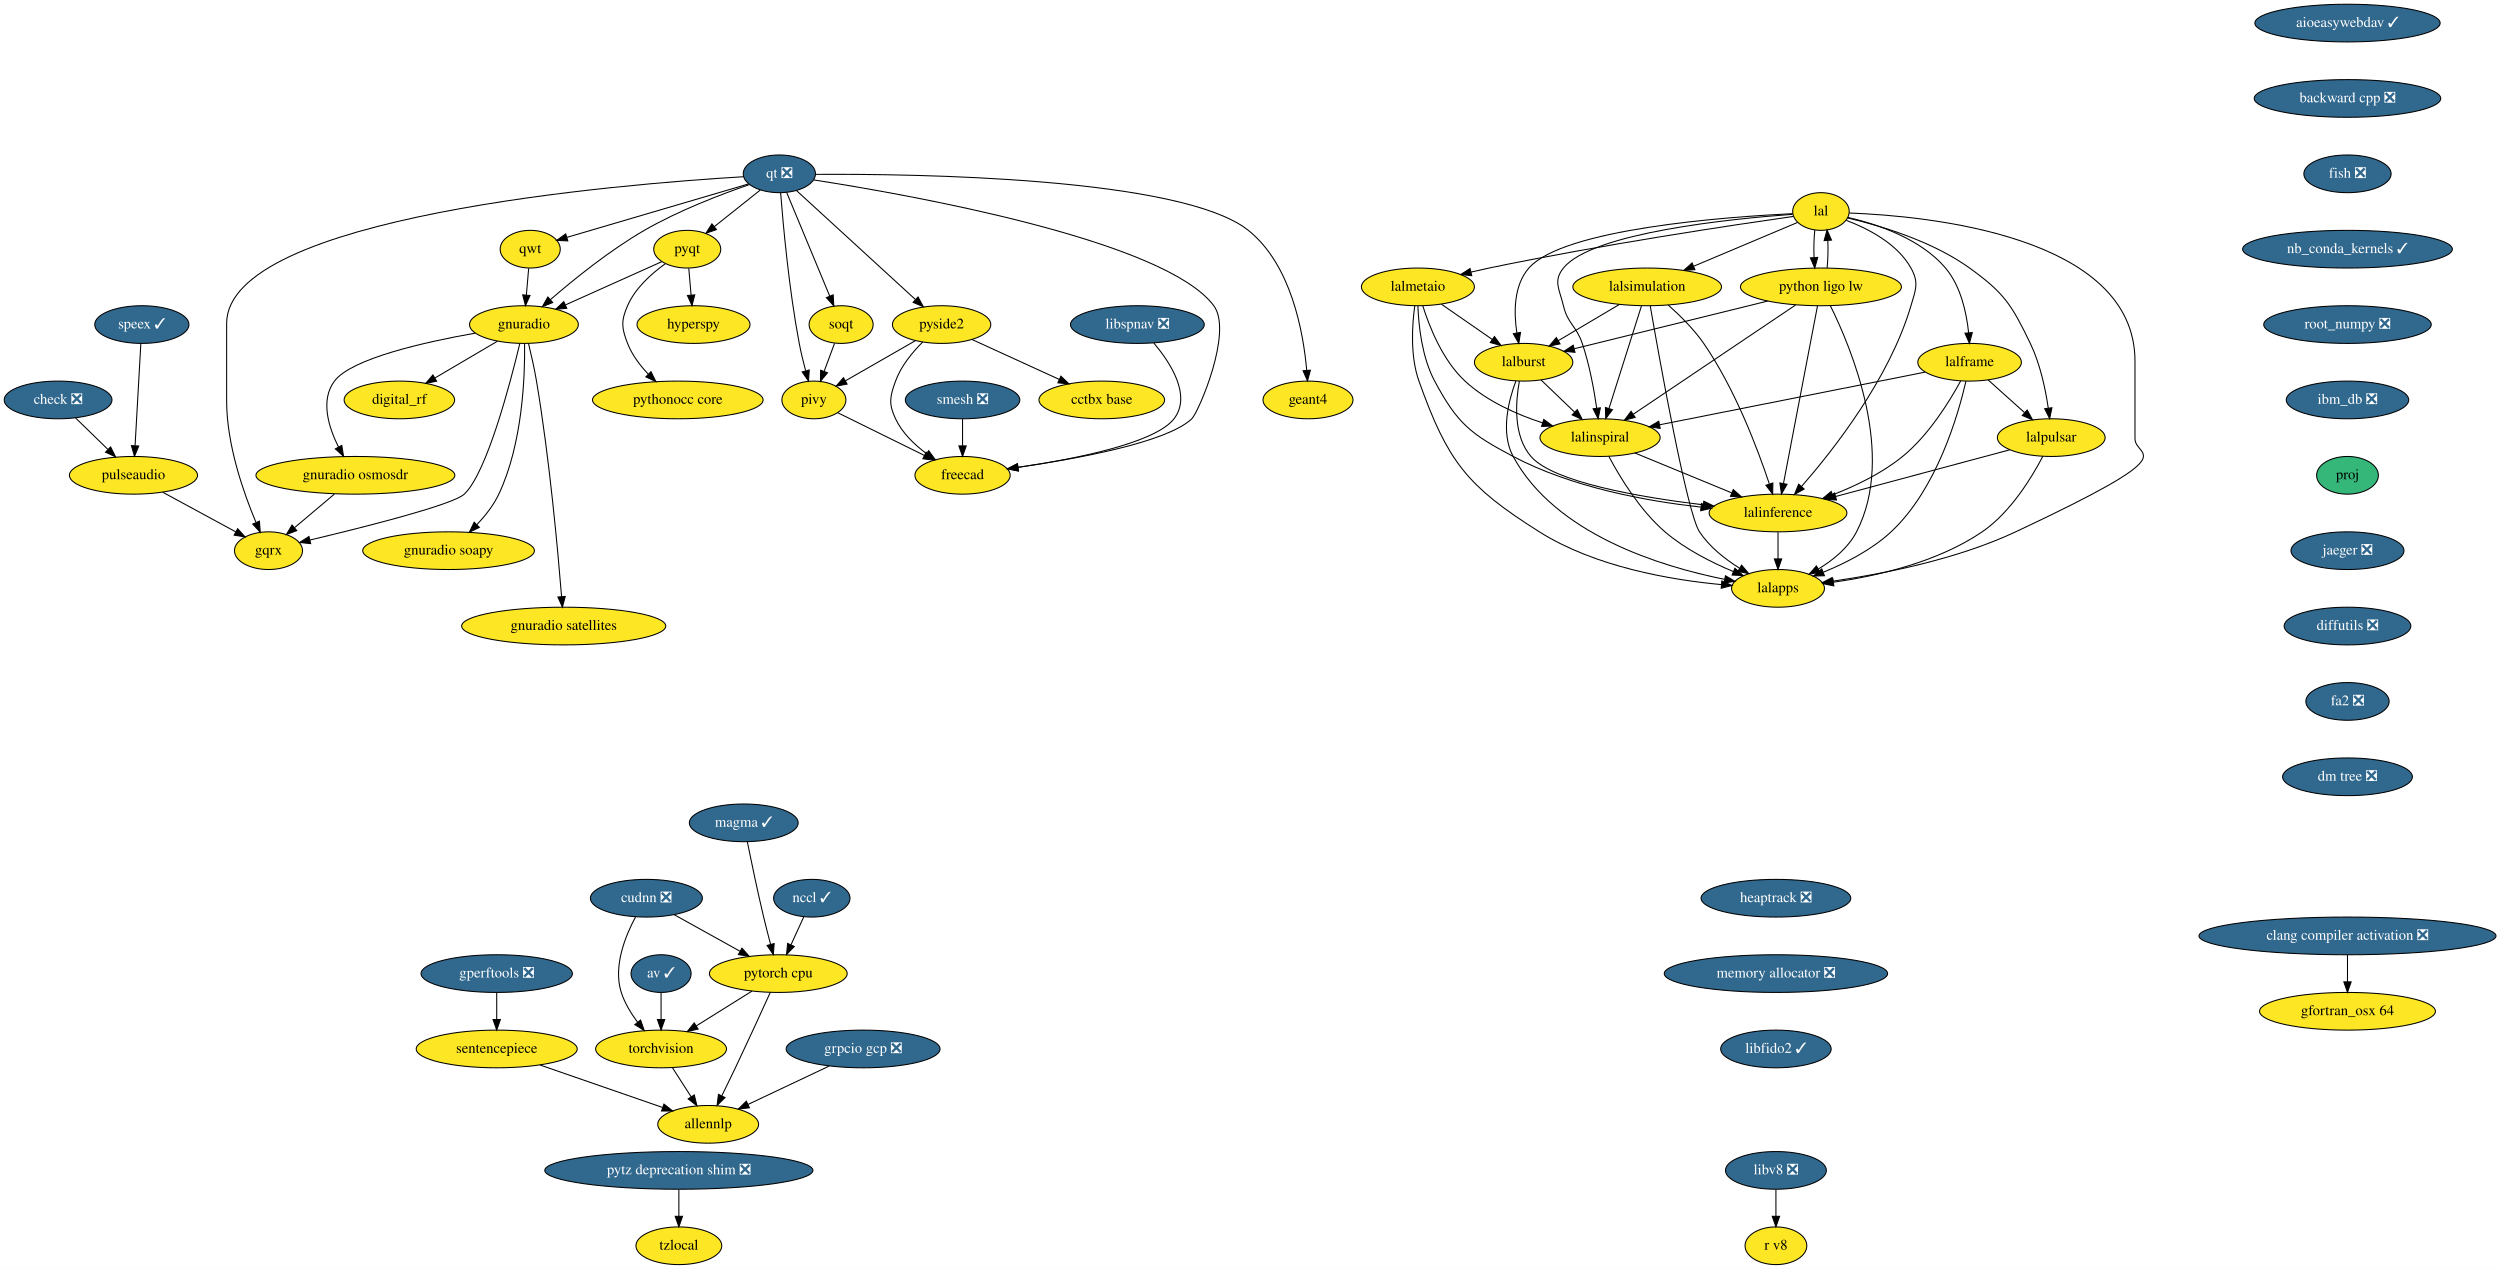
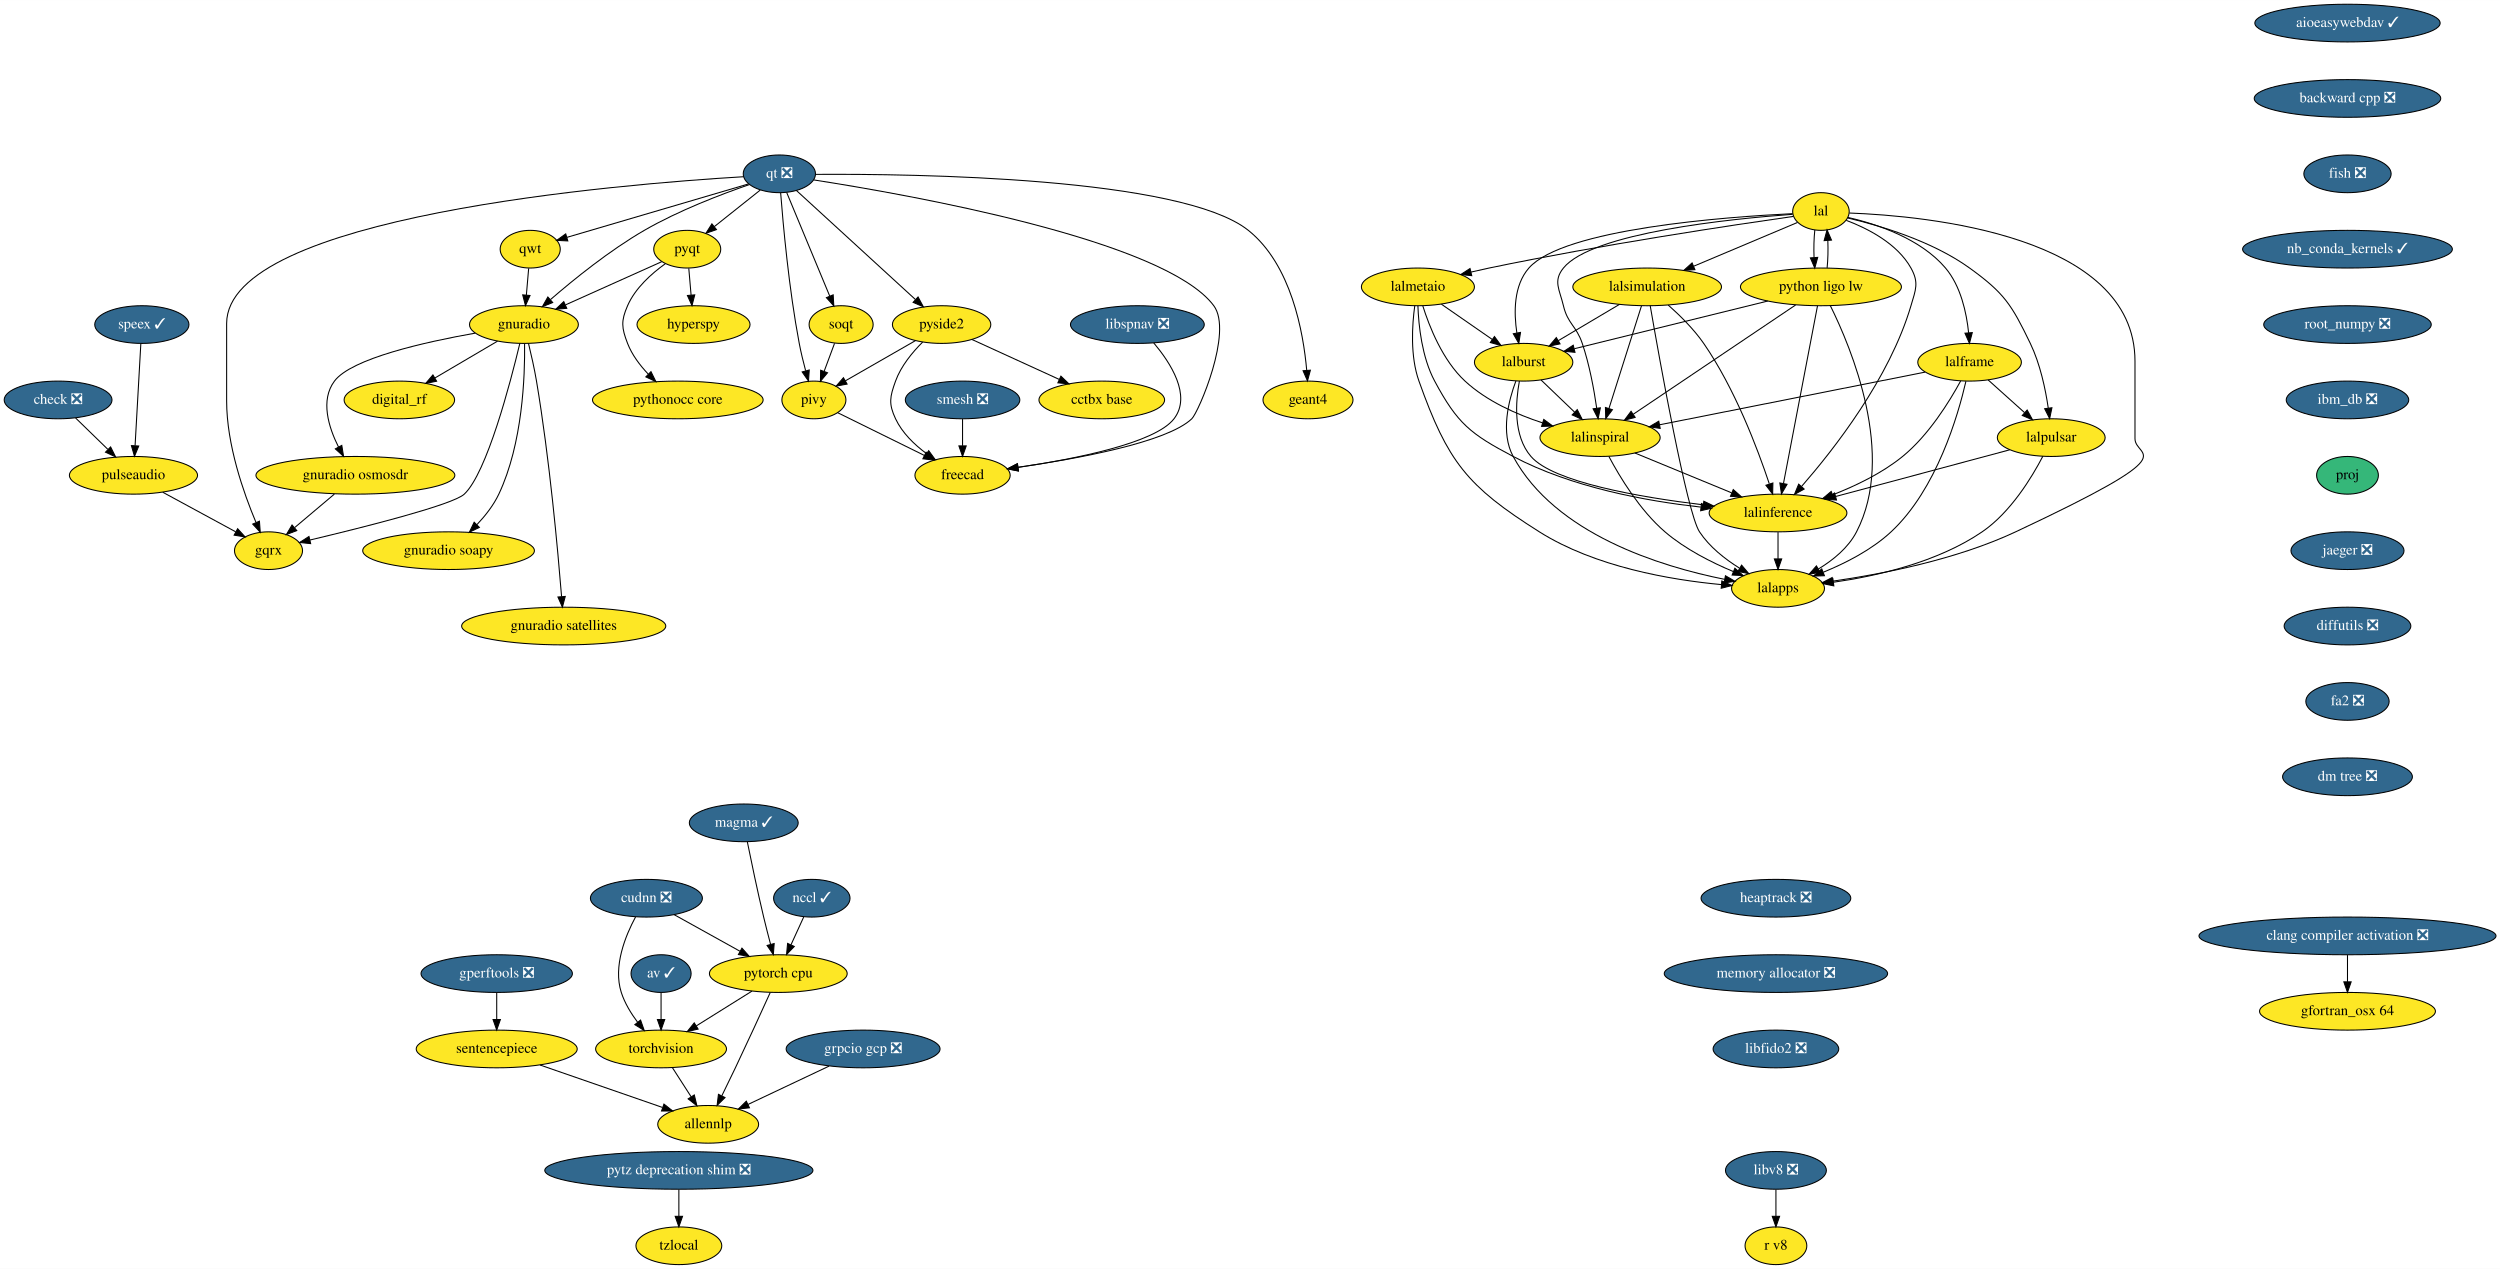
<svg xmlns="http://www.w3.org/2000/svg" xmlns:xlink="http://www.w3.org/1999/xlink" width="2388pt" height="1212pt" viewBox="0.00 0.00 2388.19 1212.00">
  <g id="graph0" class="graph" transform="scale(1 1) rotate(0) translate(4 1208)">
    <polygon fill="white" stroke="transparent" points="-4,4 -4,-1208 2384.19,-1208 2384.19,4 -4,4" />
    <g id="node1" class="node">
      <g id="a_node1">
        <a xlink:href="https://github.com/conda-forge/aioeasywebdav-feedstock/pull/10" xlink:title="aioeasywebdav ✓">
          <ellipse fill="#31688e" stroke="black" cx="2238.5" cy="-1186" rx="88.5" ry="18" />
          <text text-anchor="middle" x="2238.5" y="-1182.3" font-family="Times,serif" font-size="14.00" fill="white">aioeasywebdav ✓</text>
        </a>
      </g>
    </g>
    <g id="node2" class="node">
      <g id="a_node2">
        <a xlink:href="https://github.com/conda-forge/backward-cpp-feedstock/pull/17" xlink:title="backward cpp ❎">
          <ellipse fill="#31688e" stroke="black" cx="2238.5" cy="-1114" rx="89.08" ry="18" />
          <text text-anchor="middle" x="2238.5" y="-1110.3" font-family="Times,serif" font-size="14.00" fill="white">backward cpp ❎</text>
        </a>
      </g>
    </g>
    <g id="node6" class="node">
      <g id="a_node6">
        <a xlink:href="https://github.com/conda-forge/fish-feedstock/pull/29" xlink:title="fish ❎">
          <ellipse fill="#31688e" stroke="black" cx="2238.5" cy="-1042" rx="41.69" ry="18" />
          <text text-anchor="middle" x="2238.5" y="-1038.3" font-family="Times,serif" font-size="14.00" fill="white">fish ❎</text>
        </a>
      </g>
    </g>
    <g id="node3" class="node">
      <g id="a_node3">
        <a xlink:href="https://github.com/conda-forge/av-feedstock/pull/41" xlink:title="av ✓">
          <ellipse fill="#31688e" stroke="black" cx="627.5" cy="-278" rx="28.7" ry="18" />
          <text text-anchor="middle" x="627.5" y="-274.3" font-family="Times,serif" font-size="14.00" fill="white">av ✓</text>
        </a>
      </g>
    </g>
    <g id="node4" class="node">
      <g id="a_node4">
        <a xlink:href="https://github.com/conda-forge/torchvision-feedstock" xlink:title="torchvision">
          <ellipse fill="#fde725" stroke="black" cx="627.5" cy="-206" rx="62.5" ry="18" />
          <text text-anchor="middle" x="627.5" y="-202.3" font-family="Times,serif" font-size="14.00">torchvision</text>
        </a>
      </g>
    </g>
    <g id="edge2" class="edge">
      <path fill="none" stroke="black" d="M627.5,-259.7C627.5,-251.98 627.5,-242.71 627.5,-234.11" />
      <polygon fill="black" stroke="black" points="631,-234.1 627.5,-224.1 624,-234.1 631,-234.1" />
    </g>
    <g id="node5" class="node">
      <g id="a_node5">
        <a xlink:href="https://github.com/conda-forge/allennlp-feedstock" xlink:title="allennlp">
          <ellipse fill="#fde725" stroke="black" cx="672.5" cy="-134" rx="48.19" ry="18" />
          <text text-anchor="middle" x="672.5" y="-130.3" font-family="Times,serif" font-size="14.00">allennlp</text>
        </a>
      </g>
    </g>
    <g id="edge3" class="edge">
      <path fill="none" stroke="black" d="M638.39,-188.05C643.75,-179.71 650.33,-169.49 656.27,-160.25" />
      <polygon fill="black" stroke="black" points="659.24,-162.09 661.71,-151.79 653.36,-158.31 659.24,-162.09" />
    </g>
    <g id="node10" class="node">
      <g id="a_node10">
        <a xlink:href="https://github.com/conda-forge/nb_conda_kernels-feedstock/pull/45" xlink:title="nb_conda_kernels ✓">
          <ellipse fill="#31688e" stroke="black" cx="2238.5" cy="-970" rx="100.18" ry="18" />
          <text text-anchor="middle" x="2238.5" y="-966.3" font-family="Times,serif" font-size="14.00" fill="white">nb_conda_kernels ✓</text>
        </a>
      </g>
    </g>
    <g id="node7" class="node">
      <g id="a_node7">
        <a xlink:href="https://github.com/conda-forge/check-feedstock/pull/19" xlink:title="check ❎">
          <ellipse fill="#31688e" stroke="black" cx="51.5" cy="-826" rx="51.5" ry="18" />
          <text text-anchor="middle" x="51.5" y="-822.3" font-family="Times,serif" font-size="14.00" fill="white">check ❎</text>
        </a>
      </g>
    </g>
    <g id="node8" class="node">
      <g id="a_node8">
        <a xlink:href="https://github.com/conda-forge/pulseaudio-feedstock" xlink:title="pulseaudio">
          <ellipse fill="#fde725" stroke="black" cx="123.5" cy="-754" rx="61.19" ry="18" />
          <text text-anchor="middle" x="123.5" y="-750.3" font-family="Times,serif" font-size="14.00">pulseaudio</text>
        </a>
      </g>
    </g>
    <g id="edge5" class="edge">
      <path fill="none" stroke="black" d="M68.2,-808.76C77.34,-799.88 88.83,-788.71 98.96,-778.85" />
      <polygon fill="black" stroke="black" points="101.66,-781.11 106.39,-771.63 96.78,-776.09 101.66,-781.11" />
    </g>
    <g id="node9" class="node">
      <g id="a_node9">
        <a xlink:href="https://github.com/conda-forge/gqrx-feedstock" xlink:title="gqrx">
          <ellipse fill="#fde725" stroke="black" cx="252.5" cy="-682" rx="32.5" ry="18" />
          <text text-anchor="middle" x="252.5" y="-678.3" font-family="Times,serif" font-size="14.00">gqrx</text>
        </a>
      </g>
    </g>
    <g id="edge6" class="edge">
      <path fill="none" stroke="black" d="M151.49,-737.81C172.02,-726.67 199.9,-711.54 221.17,-700" />
      <polygon fill="black" stroke="black" points="223.01,-702.98 230.13,-695.14 219.67,-696.83 223.01,-702.98" />
    </g>
    <g id="node12" class="node">
      <g id="a_node12">
        <a xlink:href="https://github.com/conda-forge/root_numpy-feedstock/pull/27" xlink:title="root_numpy ❎">
          <ellipse fill="#31688e" stroke="black" cx="2238.5" cy="-898" rx="80" ry="18" />
          <text text-anchor="middle" x="2238.5" y="-894.3" font-family="Times,serif" font-size="14.00" fill="white">root_numpy ❎</text>
        </a>
      </g>
    </g>
    <g id="node11" class="node">
      <g id="a_node11">
        <a xlink:href="https://github.com/conda-forge/hyperspy-feedstock" xlink:title="hyperspy">
          <ellipse fill="#fde725" stroke="black" cx="658.5" cy="-898" rx="54" ry="18" />
          <text text-anchor="middle" x="658.5" y="-894.3" font-family="Times,serif" font-size="14.00">hyperspy</text>
        </a>
      </g>
    </g>
    <g id="node43" class="node">
      <g id="a_node43">
        <a xlink:href="https://github.com/conda-forge/ibm_db-feedstock/pull/33" xlink:title="ibm_db ❎">
          <ellipse fill="#31688e" stroke="black" cx="2238.5" cy="-826" rx="58.5" ry="18" />
          <text text-anchor="middle" x="2238.5" y="-822.3" font-family="Times,serif" font-size="14.00" fill="white">ibm_db ❎</text>
        </a>
      </g>
    </g>
    <g id="node13" class="node">
      <g id="a_node13">
        <a xlink:href="https://github.com/conda-forge/pyqt-feedstock" xlink:title="pyqt">
          <ellipse fill="#fde725" stroke="black" cx="652.5" cy="-970" rx="32" ry="18" />
          <text text-anchor="middle" x="652.5" y="-966.3" font-family="Times,serif" font-size="14.00">pyqt</text>
        </a>
      </g>
    </g>
    <g id="edge9" class="edge">
      <path fill="none" stroke="black" d="M653.98,-951.7C654.64,-943.98 655.44,-934.71 656.18,-926.11" />
      <polygon fill="black" stroke="black" points="659.67,-926.37 657.03,-916.1 652.69,-925.77 659.67,-926.37" />
    </g>
    <g id="node14" class="node">
      <g id="a_node14">
        <a xlink:href="https://github.com/conda-forge/gnuradio-feedstock" xlink:title="gnuradio">
          <ellipse fill="#fde725" stroke="black" cx="496.5" cy="-898" rx="52" ry="18" />
          <text text-anchor="middle" x="496.5" y="-894.3" font-family="Times,serif" font-size="14.00">gnuradio</text>
        </a>
      </g>
    </g>
    <g id="edge10" class="edge">
      <path fill="none" stroke="black" d="M628.12,-958.06C603.57,-947.04 565.26,-929.85 536.29,-916.85" />
      <polygon fill="black" stroke="black" points="537.41,-913.52 526.86,-912.62 534.55,-919.91 537.41,-913.52" />
    </g>
    <g id="node15" class="node">
      <g id="a_node15">
        <a xlink:href="https://github.com/conda-forge/pythonocc-core-feedstock" xlink:title="pythonocc core">
          <ellipse fill="#fde725" stroke="black" cx="643.5" cy="-826" rx="81.49" ry="18" />
          <text text-anchor="middle" x="643.5" y="-822.3" font-family="Times,serif" font-size="14.00">pythonocc core</text>
        </a>
      </g>
    </g>
    <g id="edge11" class="edge">
      <path fill="none" stroke="black" d="M631.51,-956.09C618.47,-946.75 602.84,-932.85 595.5,-916 589.11,-901.33 589.74,-894.93 595.5,-880 599.71,-869.09 607.31,-859.04 615.25,-850.68" />
      <polygon fill="black" stroke="black" points="617.86,-853.02 622.54,-843.52 612.96,-848.03 617.86,-853.02" />
    </g>
    <g id="edge12" class="edge">
      <path fill="none" stroke="black" d="M492.55,-879.89C483.64,-842.71 461.07,-756.23 439.5,-736 428.63,-725.8 343.65,-704.43 292.07,-692.17" />
      <polygon fill="black" stroke="black" points="292.76,-688.74 282.23,-689.84 291.15,-695.55 292.76,-688.74" />
    </g>
    <g id="node16" class="node">
      <g id="a_node16">
        <a xlink:href="https://github.com/conda-forge/digital_rf-feedstock" xlink:title="digital_rf">
          <ellipse fill="#fde725" stroke="black" cx="377.5" cy="-826" rx="52.79" ry="18" />
          <text text-anchor="middle" x="377.5" y="-822.3" font-family="Times,serif" font-size="14.00">digital_rf</text>
        </a>
      </g>
    </g>
    <g id="edge13" class="edge">
      <path fill="none" stroke="black" d="M471.26,-882.15C453.83,-871.9 430.44,-858.14 411.39,-846.93" />
      <polygon fill="black" stroke="black" points="413.09,-843.88 402.7,-841.82 409.55,-849.91 413.09,-843.88" />
    </g>
    <g id="node17" class="node">
      <g id="a_node17">
        <a xlink:href="https://github.com/conda-forge/gnuradio-osmosdr-feedstock" xlink:title="gnuradio osmosdr">
          <ellipse fill="#fde725" stroke="black" cx="335.5" cy="-754" rx="95" ry="18" />
          <text text-anchor="middle" x="335.5" y="-750.3" font-family="Times,serif" font-size="14.00">gnuradio osmosdr</text>
        </a>
      </g>
    </g>
    <g id="edge14" class="edge">
      <path fill="none" stroke="black" d="M449.85,-889.79C401.78,-881.29 331.65,-865.55 315.5,-844 301.87,-825.81 309.81,-800.04 319.42,-780.91" />
      <polygon fill="black" stroke="black" points="322.5,-782.58 324.18,-772.12 316.34,-779.24 322.5,-782.58" />
    </g>
    <g id="node18" class="node">
      <g id="a_node18">
        <a xlink:href="https://github.com/conda-forge/gnuradio-soapy-feedstock" xlink:title="gnuradio soapy">
          <ellipse fill="#fde725" stroke="black" cx="424.5" cy="-682" rx="82" ry="18" />
          <text text-anchor="middle" x="424.5" y="-678.3" font-family="Times,serif" font-size="14.00">gnuradio soapy</text>
        </a>
      </g>
    </g>
    <g id="edge15" class="edge">
      <path fill="none" stroke="black" d="M497.12,-879.61C497.54,-849.03 495.34,-784.28 472.5,-736 467.46,-725.35 459.56,-715.31 451.61,-706.89" />
      <polygon fill="black" stroke="black" points="453.92,-704.25 444.37,-699.64 448.96,-709.19 453.92,-704.25" />
    </g>
    <g id="node19" class="node">
      <g id="a_node19">
        <a xlink:href="https://github.com/conda-forge/gnuradio-satellites-feedstock" xlink:title="gnuradio satellites">
          <ellipse fill="#fde725" stroke="black" cx="534.5" cy="-610" rx="97.5" ry="18" />
          <text text-anchor="middle" x="534.5" y="-606.3" font-family="Times,serif" font-size="14.00">gnuradio satellites</text>
        </a>
      </g>
    </g>
    <g id="edge16" class="edge">
      <path fill="none" stroke="black" d="M500.88,-879.91C503.4,-869.57 506.46,-856.09 508.5,-844 520.97,-770 528.96,-681.73 532.46,-638.13" />
      <polygon fill="black" stroke="black" points="535.96,-638.29 533.25,-628.05 528.98,-637.74 535.96,-638.29" />
    </g>
    <g id="edge83" class="edge">
      <path fill="none" stroke="black" d="M315.41,-736.05C304.03,-726.46 289.68,-714.36 277.57,-704.14" />
      <polygon fill="black" stroke="black" points="279.5,-701.2 269.6,-697.42 274.99,-706.55 279.5,-701.2" />
    </g>
    <g id="node20" class="node">
      <g id="a_node20">
        <a xlink:href="https://github.com/conda-forge/qt-feedstock/pull/184" xlink:title="qt ❎">
          <ellipse fill="#31688e" stroke="black" cx="740.5" cy="-1042" rx="34.5" ry="18" />
          <text text-anchor="middle" x="740.5" y="-1038.3" font-family="Times,serif" font-size="14.00" fill="white">qt ❎</text>
        </a>
      </g>
    </g>
    <g id="edge25" class="edge">
      <path fill="none" stroke="black" d="M706.26,-1039.22C589.26,-1032.2 212.5,-1001.64 212.5,-899 212.5,-899 212.5,-899 212.5,-825 212.5,-783.26 228.71,-737.11 240.5,-709.08" />
      <polygon fill="black" stroke="black" points="243.83,-710.19 244.6,-699.62 237.41,-707.4 243.83,-710.19" />
    </g>
    <g id="edge17" class="edge">
      <path fill="none" stroke="black" d="M722.27,-1026.5C709.56,-1016.39 692.42,-1002.75 678.31,-991.53" />
      <polygon fill="black" stroke="black" points="680.41,-988.73 670.41,-985.25 676.06,-994.21 680.41,-988.73" />
    </g>
    <g id="edge18" class="edge">
      <path fill="none" stroke="black" d="M712.05,-1031.8C685.21,-1022.55 644.3,-1006.97 611.5,-988 578.41,-968.87 544.23,-941.23 521.83,-921.85" />
      <polygon fill="black" stroke="black" points="523.97,-919.06 514.14,-915.11 519.35,-924.33 523.97,-919.06" />
    </g>
    <g id="node21" class="node">
      <g id="a_node21">
        <a xlink:href="https://github.com/conda-forge/qwt-feedstock" xlink:title="qwt">
          <ellipse fill="#fde725" stroke="black" cx="502.5" cy="-970" rx="28.7" ry="18" />
          <text text-anchor="middle" x="502.5" y="-966.3" font-family="Times,serif" font-size="14.00">qwt</text>
        </a>
      </g>
    </g>
    <g id="edge19" class="edge">
      <path fill="none" stroke="black" d="M710.84,-1032.28C666.84,-1019.34 584.44,-995.1 537.53,-981.3" />
      <polygon fill="black" stroke="black" points="538.39,-977.91 527.81,-978.44 536.42,-984.62 538.39,-977.91" />
    </g>
    <g id="node22" class="node">
      <g id="a_node22">
        <a xlink:href="https://github.com/conda-forge/pivy-feedstock" xlink:title="pivy">
          <ellipse fill="#fde725" stroke="black" cx="773.5" cy="-826" rx="30.59" ry="18" />
          <text text-anchor="middle" x="773.5" y="-822.3" font-family="Times,serif" font-size="14.00">pivy</text>
        </a>
      </g>
    </g>
    <g id="edge20" class="edge">
      <path fill="none" stroke="black" d="M741.72,-1023.96C744,-994.44 749.62,-931.98 759.5,-880 761.12,-871.45 763.37,-862.25 765.59,-853.96" />
      <polygon fill="black" stroke="black" points="769.04,-854.62 768.34,-844.05 762.3,-852.75 769.04,-854.62" />
    </g>
    <g id="node23" class="node">
      <g id="a_node23">
        <a xlink:href="https://github.com/conda-forge/pyside2-feedstock" xlink:title="pyside2">
          <ellipse fill="#fde725" stroke="black" cx="895.5" cy="-898" rx="47" ry="18" />
          <text text-anchor="middle" x="895.5" y="-894.3" font-family="Times,serif" font-size="14.00">pyside2</text>
        </a>
      </g>
    </g>
    <g id="edge21" class="edge">
      <path fill="none" stroke="black" d="M756.79,-1026.07C783.88,-1001.26 838.35,-951.36 870.38,-922.01" />
      <polygon fill="black" stroke="black" points="873,-924.36 878.01,-915.02 868.27,-919.2 873,-924.36" />
    </g>
    <g id="node24" class="node">
      <g id="a_node24">
        <a xlink:href="https://github.com/conda-forge/soqt-feedstock" xlink:title="soqt">
          <ellipse fill="#fde725" stroke="black" cx="799.5" cy="-898" rx="30.59" ry="18" />
          <text text-anchor="middle" x="799.5" y="-894.3" font-family="Times,serif" font-size="14.00">soqt</text>
        </a>
      </g>
    </g>
    <g id="edge22" class="edge">
      <path fill="none" stroke="black" d="M747.5,-1024.15C757.66,-999.71 776.58,-954.17 788.58,-925.29" />
      <polygon fill="black" stroke="black" points="791.9,-926.4 792.51,-915.82 785.44,-923.72 791.9,-926.4" />
    </g>
    <g id="node25" class="node">
      <g id="a_node25">
        <a xlink:href="https://github.com/conda-forge/freecad-feedstock" xlink:title="freecad">
          <ellipse fill="#fde725" stroke="black" cx="915.5" cy="-754" rx="45.5" ry="18" />
          <text text-anchor="middle" x="915.5" y="-750.3" font-family="Times,serif" font-size="14.00">freecad</text>
        </a>
      </g>
    </g>
    <g id="edge23" class="edge">
      <path fill="none" stroke="black" d="M773.23,-1036.19C862.85,-1022.28 1108.71,-978.96 1155.5,-916 1174.09,-890.98 1140.75,-813.97 1134.5,-808 1110.94,-785.51 1025.39,-769.86 968.45,-761.66" />
      <polygon fill="black" stroke="black" points="968.91,-758.19 958.52,-760.26 967.93,-765.12 968.91,-758.19" />
    </g>
    <g id="node26" class="node">
      <g id="a_node26">
        <a xlink:href="https://github.com/conda-forge/geant4-feedstock" xlink:title="geant4">
          <ellipse fill="#fde725" stroke="black" cx="1245.5" cy="-826" rx="43" ry="18" />
          <text text-anchor="middle" x="1245.5" y="-822.3" font-family="Times,serif" font-size="14.00">geant4</text>
        </a>
      </g>
    </g>
    <g id="edge24" class="edge">
      <path fill="none" stroke="black" d="M775.13,-1041.47C868.89,-1042.06 1124.87,-1038.85 1188.5,-988 1229.51,-955.23 1241.06,-890.8 1244.28,-854.16" />
      <polygon fill="black" stroke="black" points="1247.77,-854.41 1245.01,-844.18 1240.79,-853.9 1247.77,-854.41" />
    </g>
    <g id="edge26" class="edge">
      <path fill="none" stroke="black" d="M501.02,-951.7C500.36,-943.98 499.56,-934.71 498.82,-926.11" />
      <polygon fill="black" stroke="black" points="502.31,-925.77 497.97,-916.1 495.33,-926.37 502.31,-925.77" />
    </g>
    <g id="edge27" class="edge">
      <path fill="none" stroke="black" d="M796.31,-813.75C818.59,-802.77 852.84,-785.89 878.92,-773.03" />
      <polygon fill="black" stroke="black" points="880.7,-776.06 888.12,-768.5 877.61,-769.78 880.7,-776.06" />
    </g>
    <g id="edge28" class="edge">
      <path fill="none" stroke="black" d="M870.52,-882.67C851.08,-871.52 824.06,-856.01 803.46,-844.19" />
      <polygon fill="black" stroke="black" points="805.2,-841.15 794.79,-839.21 801.72,-847.23 805.2,-841.15" />
    </g>
    <g id="edge29" class="edge">
      <path fill="none" stroke="black" d="M877.4,-881.3C867.7,-871.65 856.7,-858.4 851.5,-844 846.07,-828.95 844.69,-822.48 851.5,-808 857.82,-794.55 869.42,-783.35 881.02,-774.76" />
      <polygon fill="black" stroke="black" points="883.16,-777.53 889.39,-768.97 879.18,-771.77 883.16,-777.53" />
    </g>
    <g id="node27" class="node">
      <g id="a_node27">
        <a xlink:href="https://github.com/conda-forge/cctbx-base-feedstock" xlink:title="cctbx base">
          <ellipse fill="#fde725" stroke="black" cx="1048.5" cy="-826" rx="60" ry="18" />
          <text text-anchor="middle" x="1048.5" y="-822.3" font-family="Times,serif" font-size="14.00">cctbx base</text>
        </a>
      </g>
    </g>
    <g id="edge30" class="edge">
      <path fill="none" stroke="black" d="M924.64,-883.67C948.19,-872.89 981.62,-857.6 1007.81,-845.62" />
      <polygon fill="black" stroke="black" points="1009.46,-848.71 1017.1,-841.37 1006.55,-842.34 1009.46,-848.71" />
    </g>
    <g id="edge31" class="edge">
      <path fill="none" stroke="black" d="M793.21,-880.05C790.24,-872.06 786.62,-862.33 783.31,-853.4" />
      <polygon fill="black" stroke="black" points="786.5,-851.94 779.74,-843.79 779.94,-854.38 786.5,-851.94" />
    </g>
    <g id="node28" class="node">
      <g id="a_node28">
        <a xlink:href="https://github.com/conda-forge/speex-feedstock/pull/9" xlink:title="speex ✓">
          <ellipse fill="#31688e" stroke="black" cx="131.5" cy="-898" rx="45" ry="18" />
          <text text-anchor="middle" x="131.5" y="-894.3" font-family="Times,serif" font-size="14.00" fill="white">speex ✓</text>
        </a>
      </g>
    </g>
    <g id="edge32" class="edge">
      <path fill="none" stroke="black" d="M130.54,-879.87C129.17,-855.67 126.67,-811.21 125.04,-782.39" />
      <polygon fill="black" stroke="black" points="128.53,-781.98 124.47,-772.19 121.54,-782.37 128.53,-781.98" />
    </g>
    <g id="node29" class="node">
      <g id="a_node29">
        <a xlink:href="https://github.com/conda-forge/tzlocal-feedstock" xlink:title="tzlocal">
          <ellipse fill="#fde725" stroke="black" cx="644.5" cy="-18" rx="41" ry="18" />
          <text text-anchor="middle" x="644.5" y="-14.3" font-family="Times,serif" font-size="14.00">tzlocal</text>
        </a>
      </g>
    </g>
    <g id="node30" class="node">
      <g id="a_node30">
        <a xlink:href="https://github.com/conda-forge/smesh-feedstock/pull/48" xlink:title="smesh ❎">
          <ellipse fill="#31688e" stroke="black" cx="915.5" cy="-826" rx="54.69" ry="18" />
          <text text-anchor="middle" x="915.5" y="-822.3" font-family="Times,serif" font-size="14.00" fill="white">smesh ❎</text>
        </a>
      </g>
    </g>
    <g id="edge33" class="edge">
      <path fill="none" stroke="black" d="M915.5,-807.7C915.5,-799.98 915.5,-790.71 915.5,-782.11" />
      <polygon fill="black" stroke="black" points="919,-782.1 915.5,-772.1 912,-782.1 919,-782.1" />
    </g>
    <g id="node31" class="node">
      <g id="a_node31">
        <a xlink:href="https://github.com/conda-forge/gperftools-feedstock/pull/11" xlink:title="gperftools ❎">
          <ellipse fill="#31688e" stroke="black" cx="470.5" cy="-278" rx="72.29" ry="18" />
          <text text-anchor="middle" x="470.5" y="-274.3" font-family="Times,serif" font-size="14.00" fill="white">gperftools ❎</text>
        </a>
      </g>
    </g>
    <g id="node32" class="node">
      <g id="a_node32">
        <a xlink:href="https://github.com/conda-forge/sentencepiece-feedstock" xlink:title="sentencepiece">
          <ellipse fill="#fde725" stroke="black" cx="470.5" cy="-206" rx="76.89" ry="18" />
          <text text-anchor="middle" x="470.5" y="-202.3" font-family="Times,serif" font-size="14.00">sentencepiece</text>
        </a>
      </g>
    </g>
    <g id="edge34" class="edge">
      <path fill="none" stroke="black" d="M470.5,-259.7C470.5,-251.98 470.5,-242.71 470.5,-234.11" />
      <polygon fill="black" stroke="black" points="474,-234.1 470.5,-224.1 467,-234.1 474,-234.1" />
    </g>
    <g id="edge35" class="edge">
      <path fill="none" stroke="black" d="M511.87,-190.67C545.9,-178.87 594.02,-162.2 628.71,-150.18" />
      <polygon fill="black" stroke="black" points="630.26,-153.34 638.56,-146.76 627.96,-146.73 630.26,-153.34" />
    </g>
    <g id="node33" class="node">
      <g id="a_node33">
        <a xlink:href="https://github.com/conda-forge/lal-feedstock" xlink:title="lal">
          <ellipse fill="#fde725" stroke="black" cx="1735.5" cy="-1006" rx="27" ry="18" />
          <text text-anchor="middle" x="1735.5" y="-1002.3" font-family="Times,serif" font-size="14.00">lal</text>
        </a>
      </g>
    </g>
    <g id="node34" class="node">
      <g id="a_node34">
        <a xlink:href="https://github.com/conda-forge/lalframe-feedstock" xlink:title="lalframe">
          <ellipse fill="#fde725" stroke="black" cx="1877.5" cy="-862" rx="49.5" ry="18" />
          <text text-anchor="middle" x="1877.5" y="-858.3" font-family="Times,serif" font-size="14.00">lalframe</text>
        </a>
      </g>
    </g>
    <g id="edge36" class="edge">
      <path fill="none" stroke="black" d="M1761.28,-1000.35C1788.44,-994.1 1830.54,-980.31 1854.5,-952 1869.11,-934.73 1874.6,-909.3 1876.58,-890.04" />
      <polygon fill="black" stroke="black" points="1880.07,-890.31 1877.36,-880.06 1873.09,-889.76 1880.07,-890.31" />
    </g>
    <g id="node35" class="node">
      <g id="a_node35">
        <a xlink:href="https://github.com/conda-forge/lalmetaio-feedstock" xlink:title="lalmetaio">
          <ellipse fill="#fde725" stroke="black" cx="1350.5" cy="-934" rx="54" ry="18" />
          <text text-anchor="middle" x="1350.5" y="-930.3" font-family="Times,serif" font-size="14.00">lalmetaio</text>
        </a>
      </g>
    </g>
    <g id="edge37" class="edge">
      <path fill="none" stroke="black" d="M1709.07,-1001.31C1654.51,-993.52 1525.57,-974.3 1418.5,-952 1412.85,-950.82 1406.96,-949.5 1401.12,-948.12" />
      <polygon fill="black" stroke="black" points="1401.91,-944.72 1391.37,-945.78 1400.27,-951.52 1401.91,-944.72" />
    </g>
    <g id="node36" class="node">
      <g id="a_node36">
        <a xlink:href="https://github.com/conda-forge/lalsimulation-feedstock" xlink:title="lalsimulation">
          <ellipse fill="#fde725" stroke="black" cx="1569.5" cy="-934" rx="71" ry="18" />
          <text text-anchor="middle" x="1569.5" y="-930.3" font-family="Times,serif" font-size="14.00">lalsimulation</text>
        </a>
      </g>
    </g>
    <g id="edge38" class="edge">
      <path fill="none" stroke="black" d="M1713.11,-995.56C1687.85,-984.91 1646.11,-967.31 1614.13,-953.82" />
      <polygon fill="black" stroke="black" points="1615.12,-950.44 1604.54,-949.78 1612.4,-956.89 1615.12,-950.44" />
    </g>
    <g id="node37" class="node">
      <g id="a_node37">
        <a xlink:href="https://github.com/conda-forge/python-ligo-lw-feedstock" xlink:title="python ligo lw">
          <ellipse fill="#fde725" stroke="black" cx="1735.5" cy="-934" rx="76.89" ry="18" />
          <text text-anchor="middle" x="1735.5" y="-930.3" font-family="Times,serif" font-size="14.00">python ligo lw</text>
        </a>
      </g>
    </g>
    <g id="edge39" class="edge">
      <path fill="none" stroke="black" d="M1729.66,-988.41C1728.8,-980.51 1728.55,-970.85 1728.91,-961.94" />
      <polygon fill="black" stroke="black" points="1732.4,-962.18 1729.62,-951.96 1725.42,-961.68 1732.4,-962.18" />
    </g>
    <g id="node38" class="node">
      <g id="a_node38">
        <a xlink:href="https://github.com/conda-forge/lalburst-feedstock" xlink:title="lalburst">
          <ellipse fill="#fde725" stroke="black" cx="1451.5" cy="-862" rx="47" ry="18" />
          <text text-anchor="middle" x="1451.5" y="-858.3" font-family="Times,serif" font-size="14.00">lalburst</text>
        </a>
      </g>
    </g>
    <g id="edge40" class="edge">
      <path fill="none" stroke="black" d="M1708.35,-1003.94C1644.82,-1000.85 1489.4,-989.54 1456.5,-952 1441.89,-935.33 1442.06,-909.44 1445.05,-889.88" />
      <polygon fill="black" stroke="black" points="1448.5,-890.5 1446.87,-880.04 1441.61,-889.24 1448.5,-890.5" />
    </g>
    <g id="node39" class="node">
      <g id="a_node39">
        <a xlink:href="https://github.com/conda-forge/lalpulsar-feedstock" xlink:title="lalpulsar">
          <ellipse fill="#fde725" stroke="black" cx="1955.5" cy="-790" rx="51.5" ry="18" />
          <text text-anchor="middle" x="1955.5" y="-786.3" font-family="Times,serif" font-size="14.00">lalpulsar</text>
        </a>
      </g>
    </g>
    <g id="edge41" class="edge">
      <path fill="none" stroke="black" d="M1761.06,-999.81C1791.1,-992.78 1841.43,-978.02 1877.5,-952 1910.82,-927.96 1917.64,-917.01 1935.5,-880 1944.94,-860.45 1950,-836.31 1952.67,-818.11" />
      <polygon fill="black" stroke="black" points="1956.15,-818.53 1953.98,-808.16 1949.21,-817.62 1956.15,-818.53" />
    </g>
    <g id="node40" class="node">
      <g id="a_node40">
        <a xlink:href="https://github.com/conda-forge/lalinspiral-feedstock" xlink:title="lalinspiral">
          <ellipse fill="#fde725" stroke="black" cx="1524.5" cy="-790" rx="57.39" ry="18" />
          <text text-anchor="middle" x="1524.5" y="-786.3" font-family="Times,serif" font-size="14.00">lalinspiral</text>
        </a>
      </g>
    </g>
    <g id="edge42" class="edge">
      <path fill="none" stroke="black" d="M1708.41,-1003.32C1650.31,-999.09 1516.81,-985.82 1489.5,-952 1479.45,-939.55 1485.82,-931.57 1489.5,-916 1493.61,-898.59 1501.77,-896.95 1507.5,-880 1514.34,-859.79 1518.7,-836.02 1521.29,-818.12" />
      <polygon fill="black" stroke="black" points="1524.78,-818.47 1522.65,-808.09 1517.84,-817.53 1524.78,-818.47" />
    </g>
    <g id="node41" class="node">
      <g id="a_node41">
        <a xlink:href="https://github.com/conda-forge/lalinference-feedstock" xlink:title="lalinference">
          <ellipse fill="#fde725" stroke="black" cx="1694.5" cy="-718" rx="65.79" ry="18" />
          <text text-anchor="middle" x="1694.5" y="-714.3" font-family="Times,serif" font-size="14.00">lalinference</text>
        </a>
      </g>
    </g>
    <g id="edge43" class="edge">
      <path fill="none" stroke="black" d="M1759.71,-997.54C1780.25,-989.78 1808.42,-975.43 1821.5,-952 1829.3,-938.03 1826.02,-931.35 1821.5,-916 1801.07,-846.61 1747.79,-778.61 1717.12,-743.52" />
      <polygon fill="black" stroke="black" points="1719.46,-740.89 1710.21,-735.73 1714.23,-745.53 1719.46,-740.89" />
    </g>
    <g id="node42" class="node">
      <g id="a_node42">
        <a xlink:href="https://github.com/conda-forge/lalapps-feedstock" xlink:title="lalapps">
          <ellipse fill="#fde725" stroke="black" cx="1694.5" cy="-646" rx="44.39" ry="18" />
          <text text-anchor="middle" x="1694.5" y="-642.3" font-family="Times,serif" font-size="14.00">lalapps</text>
        </a>
      </g>
    </g>
    <g id="edge44" class="edge">
      <path fill="none" stroke="black" d="M1762.65,-1004.56C1836.5,-1001.78 2035.5,-983.14 2035.5,-863 2035.5,-863 2035.5,-863 2035.5,-789 2035.5,-769.81 2088.84,-778.57 1921.5,-700 1865.02,-673.48 1794.23,-659.68 1746.85,-652.9" />
      <polygon fill="black" stroke="black" points="1747.2,-649.41 1736.82,-651.52 1746.25,-656.35 1747.2,-649.41" />
    </g>
    <g id="edge45" class="edge">
      <path fill="none" stroke="black" d="M1895.2,-845.12C1905.5,-835.87 1918.66,-824.07 1930.05,-813.84" />
      <polygon fill="black" stroke="black" points="1932.5,-816.35 1937.6,-807.06 1927.82,-811.14 1932.5,-816.35" />
    </g>
    <g id="edge46" class="edge">
      <path fill="none" stroke="black" d="M1834.92,-852.56C1771.56,-839.99 1652.36,-816.35 1581.53,-802.31" />
      <polygon fill="black" stroke="black" points="1581.93,-798.82 1571.44,-800.31 1580.57,-805.69 1581.93,-798.82" />
    </g>
    <g id="edge47" class="edge">
      <path fill="none" stroke="black" d="M1868.99,-844.18C1858.35,-824.59 1838.44,-792.3 1813.5,-772 1793.94,-756.08 1768.85,-743.98 1746.75,-735.38" />
      <polygon fill="black" stroke="black" points="1747.75,-732.02 1737.16,-731.79 1745.3,-738.58 1747.75,-732.02" />
    </g>
    <g id="edge48" class="edge">
      <path fill="none" stroke="black" d="M1874.02,-843.91C1866.57,-811.46 1846.07,-740.54 1802.5,-700 1784.07,-682.85 1759.05,-670.1 1737.74,-661.41" />
      <polygon fill="black" stroke="black" points="1738.83,-658.08 1728.24,-657.7 1736.28,-664.6 1738.83,-658.08" />
    </g>
    <g id="edge49" class="edge">
      <path fill="none" stroke="black" d="M1372.92,-917.46C1387.23,-907.54 1405.97,-894.56 1421.55,-883.75" />
      <polygon fill="black" stroke="black" points="1423.62,-886.58 1429.84,-878.01 1419.63,-880.83 1423.62,-886.58" />
    </g>
    <g id="edge50" class="edge">
      <path fill="none" stroke="black" d="M1355.12,-916.03C1361.29,-896.29 1374.02,-863.86 1395.5,-844 1416.14,-824.92 1444.59,-812.24 1469.52,-804.09" />
      <polygon fill="black" stroke="black" points="1470.72,-807.38 1479.23,-801.08 1468.64,-800.7 1470.72,-807.38" />
    </g>
    <g id="edge51" class="edge">
      <path fill="none" stroke="black" d="M1350.49,-915.91C1351.16,-897.21 1354.27,-866.83 1366.5,-844 1388.32,-803.27 1400.64,-793.57 1441.5,-772 1497.31,-742.54 1568.15,-729.45 1620.66,-723.64" />
      <polygon fill="black" stroke="black" points="1621.33,-727.09 1630.91,-722.57 1620.6,-720.13 1621.33,-727.09" />
    </g>
    <g id="edge52" class="edge">
      <path fill="none" stroke="black" d="M1347.5,-916.03C1344.97,-897.68 1342.99,-867.87 1351.5,-844 1379.01,-766.85 1397.22,-743.69 1466.5,-700 1519.61,-666.51 1591.67,-654.14 1640.45,-649.59" />
      <polygon fill="black" stroke="black" points="1640.83,-653.07 1650.49,-648.74 1640.23,-646.1 1640.83,-653.07" />
    </g>
    <g id="edge53" class="edge">
      <path fill="none" stroke="black" d="M1543.02,-917.29C1525.73,-907.04 1503.03,-893.57 1484.57,-882.62" />
      <polygon fill="black" stroke="black" points="1486.27,-879.56 1475.88,-877.46 1482.7,-885.58 1486.27,-879.56" />
    </g>
    <g id="edge54" class="edge">
      <path fill="none" stroke="black" d="M1564.07,-915.87C1556.37,-891.56 1542.19,-846.82 1533.06,-818.01" />
      <polygon fill="black" stroke="black" points="1536.3,-816.66 1529.95,-808.19 1529.63,-818.78 1536.3,-816.66" />
    </g>
    <g id="edge55" class="edge">
      <path fill="none" stroke="black" d="M1589.59,-916.64C1600.65,-906.87 1614.01,-893.72 1623.5,-880 1653.29,-836.92 1675.02,-779.33 1686.13,-745.99" />
      <polygon fill="black" stroke="black" points="1689.59,-746.66 1689.36,-736.07 1682.94,-744.49 1689.59,-746.66" />
    </g>
    <g id="edge56" class="edge">
      <path fill="none" stroke="black" d="M1572.41,-915.98C1581.18,-865.38 1607.45,-718.26 1619.5,-700 1628.94,-685.7 1643.67,-674.07 1657.59,-665.38" />
      <polygon fill="black" stroke="black" points="1659.71,-668.19 1666.55,-660.1 1656.16,-662.16 1659.71,-668.19" />
    </g>
    <g id="edge57" class="edge">
      <path fill="none" stroke="black" d="M1741.38,-951.96C1742.21,-959.83 1742.45,-969.37 1742.08,-978.19" />
      <polygon fill="black" stroke="black" points="1738.57,-978.18 1741.34,-988.41 1745.56,-978.69 1738.57,-978.18" />
    </g>
    <g id="edge58" class="edge">
      <path fill="none" stroke="black" d="M1684.73,-920.49C1632.37,-907.58 1551.34,-887.61 1499.88,-874.92" />
      <polygon fill="black" stroke="black" points="1500.55,-871.48 1490,-872.49 1498.87,-878.28 1500.55,-871.48" />
    </g>
    <g id="edge59" class="edge">
      <path fill="none" stroke="black" d="M1711.3,-916.71C1673.1,-891 1598.81,-841.01 1556.34,-812.43" />
      <polygon fill="black" stroke="black" points="1558.03,-809.35 1547.78,-806.67 1554.12,-815.15 1558.03,-809.35" />
    </g>
    <g id="edge60" class="edge">
      <path fill="none" stroke="black" d="M1732.21,-915.85C1725.11,-878.75 1708.26,-790.81 1699.69,-746.1" />
      <polygon fill="black" stroke="black" points="1703.12,-745.4 1697.8,-736.23 1696.25,-746.71 1703.12,-745.4" />
    </g>
    <g id="edge61" class="edge">
      <path fill="none" stroke="black" d="M1744.47,-916.06C1764.35,-876.01 1807.47,-773.33 1769.5,-700 1761.61,-684.76 1747.09,-672.96 1732.91,-664.41" />
      <polygon fill="black" stroke="black" points="1734.63,-661.36 1724.19,-659.5 1731.19,-667.46 1734.63,-661.36" />
    </g>
    <g id="edge62" class="edge">
      <path fill="none" stroke="black" d="M1468.06,-845.12C1477.54,-836.03 1489.61,-824.46 1500.15,-814.35" />
      <polygon fill="black" stroke="black" points="1502.7,-816.75 1507.49,-807.31 1497.85,-811.7 1502.7,-816.75" />
    </g>
    <g id="edge63" class="edge">
      <path fill="none" stroke="black" d="M1447.43,-844.01C1443.79,-824.24 1441.34,-791.79 1458.5,-772 1479.8,-747.43 1561.71,-733.19 1623.09,-725.77" />
      <polygon fill="black" stroke="black" points="1623.61,-729.24 1633.14,-724.6 1622.8,-722.28 1623.61,-729.24" />
    </g>
    <g id="edge64" class="edge">
      <path fill="none" stroke="black" d="M1444.11,-844.15C1437.07,-825.39 1429.23,-794.71 1441.5,-772 1481.56,-697.9 1581.92,-666.95 1643.52,-654.62" />
      <polygon fill="black" stroke="black" points="1644.27,-658.04 1653.44,-652.72 1642.96,-651.16 1644.27,-658.04" />
    </g>
    <g id="edge65" class="edge">
      <path fill="none" stroke="black" d="M1915.86,-778.37C1871.57,-766.49 1799.55,-747.17 1749.75,-733.82" />
      <polygon fill="black" stroke="black" points="1750.35,-730.36 1739.79,-731.15 1748.54,-737.12 1750.35,-730.36" />
    </g>
    <g id="edge66" class="edge">
      <path fill="none" stroke="black" d="M1947.49,-772.21C1936.99,-752.03 1916.67,-718.55 1889.5,-700 1846.94,-670.94 1789.02,-657.78 1747.38,-651.84" />
      <polygon fill="black" stroke="black" points="1747.81,-648.37 1737.43,-650.51 1746.88,-655.31 1747.81,-648.37" />
    </g>
    <g id="edge67" class="edge">
      <path fill="none" stroke="black" d="M1557.68,-775.34C1584.07,-764.47 1621.24,-749.17 1650.18,-737.25" />
      <polygon fill="black" stroke="black" points="1651.74,-740.39 1659.65,-733.35 1649.07,-733.92 1651.74,-740.39" />
    </g>
    <g id="edge68" class="edge">
      <path fill="none" stroke="black" d="M1532.93,-771.98C1543.29,-752.49 1562.49,-720.6 1586.5,-700 1605.6,-683.6 1630.66,-670.9 1651.83,-662.04" />
      <polygon fill="black" stroke="black" points="1653.28,-665.23 1661.25,-658.24 1650.67,-658.74 1653.28,-665.23" />
    </g>
    <g id="edge69" class="edge">
      <path fill="none" stroke="black" d="M1694.5,-699.7C1694.5,-691.98 1694.5,-682.71 1694.5,-674.11" />
      <polygon fill="black" stroke="black" points="1698,-674.1 1694.5,-664.1 1691,-674.1 1698,-674.1" />
    </g>
    <g id="node47" class="node">
      <g id="a_node47">
        <a xlink:href="https://github.com/conda-forge/proj-feedstock" xlink:title="proj">
          <ellipse fill="#35b779" stroke="black" cx="2238.5" cy="-754" rx="29.5" ry="18" />
          <text text-anchor="middle" x="2238.5" y="-750.3" font-family="Times,serif" font-size="14.00">proj</text>
        </a>
      </g>
    </g>
    <g id="node44" class="node">
      <g id="a_node44">
        <a xlink:href="https://github.com/conda-forge/pytorch-cpu-feedstock" xlink:title="pytorch cpu">
          <ellipse fill="#fde725" stroke="black" cx="739.5" cy="-278" rx="65.79" ry="18" />
          <text text-anchor="middle" x="739.5" y="-274.3" font-family="Times,serif" font-size="14.00">pytorch cpu</text>
        </a>
      </g>
    </g>
    <g id="edge71" class="edge">
      <path fill="none" stroke="black" d="M714.37,-261.29C698.66,-251.47 678.24,-238.71 661.14,-228.03" />
      <polygon fill="black" stroke="black" points="662.89,-224.99 652.55,-222.66 659.18,-230.92 662.89,-224.99" />
    </g>
    <g id="edge72" class="edge">
      <path fill="none" stroke="black" d="M731.76,-259.88C723.61,-241.92 710.34,-212.89 698.5,-188 694.34,-179.26 689.71,-169.75 685.53,-161.24" />
      <polygon fill="black" stroke="black" points="688.6,-159.55 681.04,-152.13 682.32,-162.65 688.6,-159.55" />
    </g>
    <g id="node45" class="node">
      <g id="a_node45">
        <a xlink:href="https://github.com/conda-forge/gfortran_osx-64-feedstock" xlink:title="gfortran_osx 64">
          <ellipse fill="#fde725" stroke="black" cx="2238.5" cy="-242" rx="84" ry="18" />
          <text text-anchor="middle" x="2238.5" y="-238.3" font-family="Times,serif" font-size="14.00">gfortran_osx 64</text>
        </a>
      </g>
    </g>
    <g id="node46" class="node">
      <g id="a_node46">
        <a xlink:href="https://github.com/conda-forge/grpcio-gcp-feedstock/pull/9" xlink:title="grpcio gcp ❎">
          <ellipse fill="#31688e" stroke="black" cx="820.5" cy="-206" rx="73.5" ry="18" />
          <text text-anchor="middle" x="820.5" y="-202.3" font-family="Times,serif" font-size="14.00" fill="white">grpcio gcp ❎</text>
        </a>
      </g>
    </g>
    <g id="edge73" class="edge">
      <path fill="none" stroke="black" d="M788.02,-189.64C765.18,-178.84 734.55,-164.35 710.56,-153" />
      <polygon fill="black" stroke="black" points="711.93,-149.78 701.4,-148.67 708.94,-156.11 711.93,-149.78" />
    </g>
    <g id="node52" class="node">
      <g id="a_node52">
        <a xlink:href="https://github.com/conda-forge/jaeger-feedstock/pull/12" xlink:title="jaeger ❎">
          <ellipse fill="#31688e" stroke="black" cx="2238.5" cy="-682" rx="54" ry="18" />
          <text text-anchor="middle" x="2238.5" y="-678.3" font-family="Times,serif" font-size="14.00" fill="white">jaeger ❎</text>
        </a>
      </g>
    </g>
    <g id="node48" class="node">
      <g id="a_node48">
        <a xlink:href="https://github.com/conda-forge/libspnav-feedstock/pull/2" xlink:title="libspnav ❎">
          <ellipse fill="#31688e" stroke="black" cx="1082.5" cy="-898" rx="63.89" ry="18" />
          <text text-anchor="middle" x="1082.5" y="-894.3" font-family="Times,serif" font-size="14.00" fill="white">libspnav ❎</text>
        </a>
      </g>
    </g>
    <g id="edge75" class="edge">
      <path fill="none" stroke="black" d="M1098.1,-880.51C1114.14,-861.51 1134.54,-830.09 1117.5,-808 1099.4,-784.54 1022.05,-769.43 968.5,-761.57" />
      <polygon fill="black" stroke="black" points="968.86,-758.09 958.47,-760.14 967.87,-765.02 968.86,-758.09" />
    </g>
    <g id="node49" class="node">
      <g id="a_node49">
        <a xlink:href="https://github.com/conda-forge/libv8-feedstock/pull/66" xlink:title="libv8 ❎">
          <ellipse fill="#31688e" stroke="black" cx="1692.5" cy="-90" rx="48.19" ry="18" />
          <text text-anchor="middle" x="1692.5" y="-86.3" font-family="Times,serif" font-size="14.00" fill="white">libv8 ❎</text>
        </a>
      </g>
    </g>
    <g id="node50" class="node">
      <g id="a_node50">
        <a xlink:href="https://github.com/conda-forge/r-v8-feedstock" xlink:title="r v8">
          <ellipse fill="#fde725" stroke="black" cx="1692.5" cy="-18" rx="29.5" ry="18" />
          <text text-anchor="middle" x="1692.5" y="-14.3" font-family="Times,serif" font-size="14.00">r v8</text>
        </a>
      </g>
    </g>
    <g id="edge76" class="edge">
      <path fill="none" stroke="black" d="M1692.5,-71.7C1692.5,-63.98 1692.5,-54.71 1692.5,-46.11" />
      <polygon fill="black" stroke="black" points="1696,-46.1 1692.5,-36.1 1689,-46.1 1696,-46.1" />
    </g>
    <g id="node51" class="node">
      <g id="a_node51">
        <a xlink:href="https://github.com/conda-forge/clang-compiler-activation-feedstock/pull/67" xlink:title="clang compiler activation ❎">
          <ellipse fill="#31688e" stroke="black" cx="2238.5" cy="-314" rx="141.88" ry="18" />
          <text text-anchor="middle" x="2238.5" y="-310.3" font-family="Times,serif" font-size="14.00" fill="white">clang compiler activation ❎</text>
        </a>
      </g>
    </g>
    <g id="edge77" class="edge">
      <path fill="none" stroke="black" d="M2238.5,-295.7C2238.5,-287.98 2238.5,-278.71 2238.5,-270.11" />
      <polygon fill="black" stroke="black" points="2242,-270.1 2238.5,-260.1 2235,-270.1 2242,-270.1" />
    </g>
    <g id="node55" class="node">
      <g id="a_node55">
        <a xlink:href="https://github.com/conda-forge/diffutils-feedstock/pull/3" xlink:title="diffutils ❎">
          <ellipse fill="#31688e" stroke="black" cx="2238.5" cy="-610" rx="60.5" ry="18" />
          <text text-anchor="middle" x="2238.5" y="-606.3" font-family="Times,serif" font-size="14.00" fill="white">diffutils ❎</text>
        </a>
      </g>
    </g>
    <g id="node53" class="node">
      <g id="a_node53">
        <a xlink:href="https://github.com/conda-forge/nccl-feedstock/pull/51" xlink:title="nccl ✓">
          <ellipse fill="#31688e" stroke="black" cx="771.5" cy="-350" rx="36.5" ry="18" />
          <text text-anchor="middle" x="771.5" y="-346.3" font-family="Times,serif" font-size="14.00" fill="white">nccl ✓</text>
        </a>
      </g>
    </g>
    <g id="edge79" class="edge">
      <path fill="none" stroke="black" d="M763.75,-332.05C760.11,-324.09 755.69,-314.41 751.62,-305.51" />
      <polygon fill="black" stroke="black" points="754.74,-303.91 747.4,-296.28 748.37,-306.83 754.74,-303.91" />
    </g>
    <g id="node54" class="node">
      <g id="a_node54">
        <a xlink:href="https://github.com/conda-forge/cudnn-feedstock/pull/36" xlink:title="cudnn ❎">
          <ellipse fill="#31688e" stroke="black" cx="613.5" cy="-350" rx="53.5" ry="18" />
          <text text-anchor="middle" x="613.5" y="-346.3" font-family="Times,serif" font-size="14.00" fill="white">cudnn ❎</text>
        </a>
      </g>
    </g>
    <g id="edge80" class="edge">
      <path fill="none" stroke="black" d="M603.14,-332.13C593.43,-314.12 581.52,-284.83 589.5,-260 592.77,-249.81 598.81,-239.93 605.12,-231.5" />
      <polygon fill="black" stroke="black" points="607.92,-233.61 611.43,-223.61 602.45,-229.24 607.92,-233.61" />
    </g>
    <g id="edge81" class="edge">
      <path fill="none" stroke="black" d="M639.91,-334.33C658.19,-324.17 682.74,-310.53 702.9,-299.33" />
      <polygon fill="black" stroke="black" points="704.77,-302.3 711.81,-294.38 701.37,-296.18 704.77,-302.3" />
    </g>
    <g id="node56" class="node">
      <g id="a_node56">
        <a xlink:href="https://github.com/conda-forge/fa2-feedstock/pull/4" xlink:title="fa2 ❎">
          <ellipse fill="#31688e" stroke="black" cx="2238.5" cy="-538" rx="39.79" ry="18" />
          <text text-anchor="middle" x="2238.5" y="-534.3" font-family="Times,serif" font-size="14.00" fill="white">fa2 ❎</text>
        </a>
      </g>
    </g>
    <g id="node57" class="node">
      <g id="a_node57">
        <a xlink:href="https://github.com/conda-forge/dm-tree-feedstock/pull/4" xlink:title="dm tree ❎">
          <ellipse fill="#31688e" stroke="black" cx="2238.5" cy="-466" rx="61.99" ry="18" />
          <text text-anchor="middle" x="2238.5" y="-462.3" font-family="Times,serif" font-size="14.00" fill="white">dm tree ❎</text>
        </a>
      </g>
    </g>
    <g id="node58" class="node">
      <g id="a_node58">
        <a xlink:href="https://github.com/conda-forge/heaptrack-feedstock/pull/2" xlink:title="heaptrack ❎">
          <ellipse fill="#31688e" stroke="black" cx="1692.5" cy="-350" rx="71.5" ry="18" />
          <text text-anchor="middle" x="1692.5" y="-346.3" font-family="Times,serif" font-size="14.00" fill="white">heaptrack ❎</text>
        </a>
      </g>
    </g>
    <g id="node59" class="node">
      <g id="a_node59">
        <a xlink:href="https://github.com/conda-forge/memory-allocator-feedstock/pull/3" xlink:title="memory allocator ❎">
          <ellipse fill="#31688e" stroke="black" cx="1692.5" cy="-278" rx="106.68" ry="18" />
          <text text-anchor="middle" x="1692.5" y="-274.3" font-family="Times,serif" font-size="14.00" fill="white">memory allocator ❎</text>
        </a>
      </g>
    </g>
    <g id="node61" class="node">
      <g id="a_node61">
-         <a xlink:href="https://github.com/conda-forge/libfido2-feedstock/pull/2" xlink:title="libfido2 ✓">
-           <ellipse fill="#31688e" stroke="black" cx="1692.5" cy="-206" rx="52.79" ry="18" />
-           <text text-anchor="middle" x="1692.5" y="-202.3" font-family="Times,serif" font-size="14.00" fill="white">libfido2 ✓</text>
+         <a xlink:href="https://github.com/conda-forge/libfido2-feedstock/pull/2" xlink:title="libfido2 ❎">
+           <ellipse fill="#31688e" stroke="black" cx="1692.5" cy="-206" rx="60" ry="18" />
+           <text text-anchor="middle" x="1692.5" y="-202.3" font-family="Times,serif" font-size="14.00" fill="white">libfido2 ❎</text>
        </a>
      </g>
    </g>
    <g id="node60" class="node">
      <g id="a_node60">
        <a xlink:href="https://github.com/conda-forge/magma-feedstock/pull/9" xlink:title="magma ✓">
          <ellipse fill="#31688e" stroke="black" cx="706.5" cy="-422" rx="52" ry="18" />
          <text text-anchor="middle" x="706.5" y="-418.3" font-family="Times,serif" font-size="14.00" fill="white">magma ✓</text>
        </a>
      </g>
    </g>
    <g id="edge87" class="edge">
      <path fill="none" stroke="black" d="M709.9,-403.88C713.53,-385.92 719.56,-356.9 725.5,-332 727.52,-323.54 729.88,-314.36 732.08,-306.06" />
      <polygon fill="black" stroke="black" points="735.54,-306.7 734.75,-296.13 728.78,-304.88 735.54,-306.7" />
    </g>
    <g id="node62" class="node">
      <g id="a_node62">
        <a xlink:href="https://github.com/conda-forge/pytz-deprecation-shim-feedstock/pull/5" xlink:title="pytz deprecation shim ❎">
          <ellipse fill="#31688e" stroke="black" cx="644.5" cy="-90" rx="128.08" ry="18" />
          <text text-anchor="middle" x="644.5" y="-86.3" font-family="Times,serif" font-size="14.00" fill="white">pytz deprecation shim ❎</text>
        </a>
      </g>
    </g>
    <g id="edge89" class="edge">
      <path fill="none" stroke="black" d="M644.5,-71.7C644.5,-63.98 644.5,-54.71 644.5,-46.11" />
      <polygon fill="black" stroke="black" points="648,-46.1 644.5,-36.1 641,-46.1 648,-46.1" />
    </g>
  </g>
</svg>
